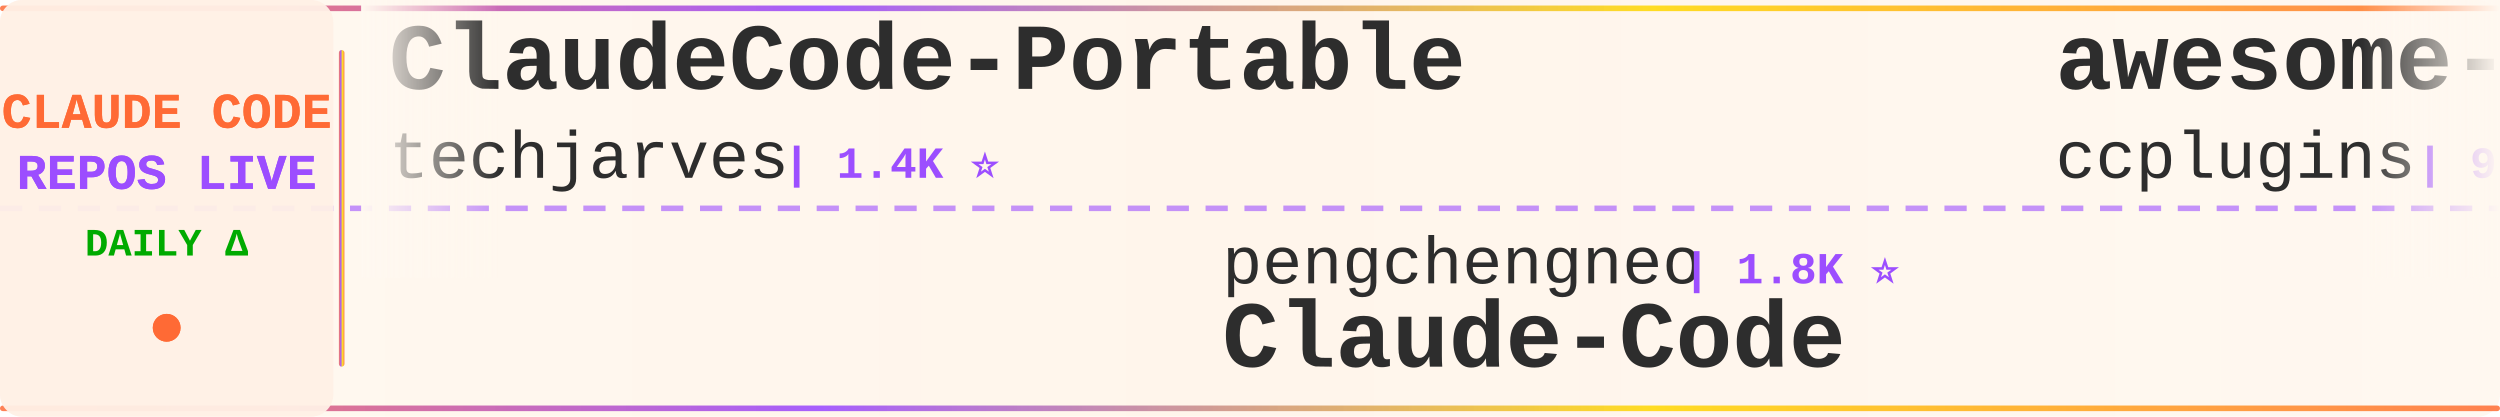
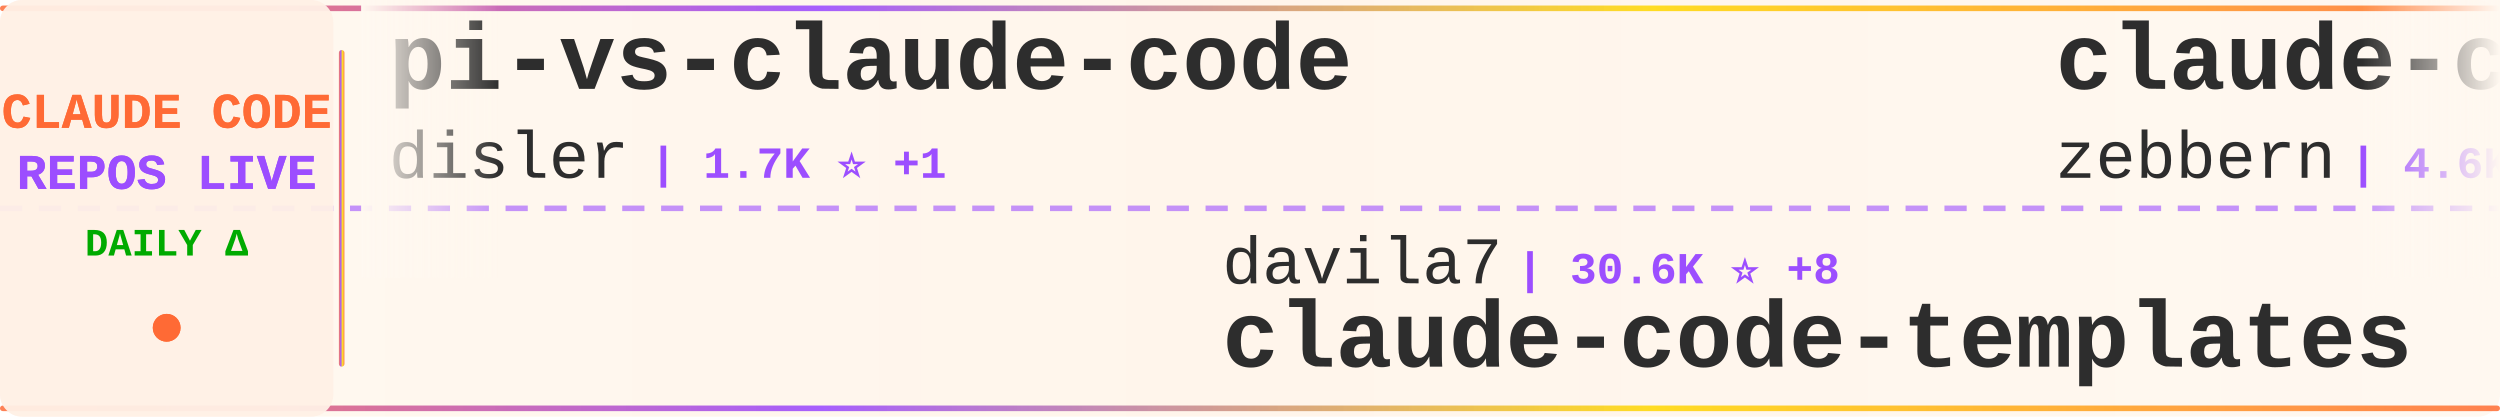
<svg xmlns="http://www.w3.org/2000/svg" width="900" height="150">
  <defs>
    <linearGradient id="tickerBg" x1="0%" y1="0%" x2="100%" y2="0%">
      <stop offset="0%" style="stop-color:#fff8f0;stop-opacity:0.98" />
      <stop offset="50%" style="stop-color:#fff5eb;stop-opacity:1" />
      <stop offset="100%" style="stop-color:#fff8f0;stop-opacity:0.98" />
    </linearGradient>
    <linearGradient id="borderGrad" x1="0%" y1="0%" x2="100%" y2="0%">
      <stop offset="0%" style="stop-color:#FF6B35;stop-opacity:0.85">
        <animate attributeName="stop-opacity" values="0.85;1;0.85" dur="2s" repeatCount="indefinite" />
      </stop>
      <stop offset="33%" style="stop-color:#9C4EFF;stop-opacity:0.9">
        <animate attributeName="stop-opacity" values="0.9;1;0.9" dur="2.2s" repeatCount="indefinite" />
      </stop>
      <stop offset="66%" style="stop-color:#FFD700;stop-opacity:0.85">
        <animate attributeName="stop-opacity" values="0.85;1;0.85" dur="1.8s" repeatCount="indefinite" />
      </stop>
      <stop offset="100%" style="stop-color:#FF6B35;stop-opacity:0.85">
        <animate attributeName="stop-opacity" values="0.85;1;0.85" dur="2s" repeatCount="indefinite" />
      </stop>
    </linearGradient>
    <filter id="textGlow">
      <feGaussianBlur stdDeviation="0.15" result="coloredBlur" />
      <feMerge>
        <feMergeNode in="coloredBlur" />
        <feMergeNode in="SourceGraphic" />
      </feMerge>
    </filter>
    <filter id="metricGlow">
      <feGaussianBlur stdDeviation="0.2" result="coloredBlur" />
      <feMerge>
        <feMergeNode in="coloredBlur" />
        <feMergeNode in="SourceGraphic" />
      </feMerge>
    </filter>
    <linearGradient id="leftFade" x1="0%" y1="0%" x2="100%" y2="0%">
      <stop offset="0%" style="stop-color:#fff8f0;stop-opacity:1" />
      <stop offset="100%" style="stop-color:#fff8f0;stop-opacity:0" />
    </linearGradient>
    <linearGradient id="rightFade" x1="0%" y1="0%" x2="100%" y2="0%">
      <stop offset="0%" style="stop-color:#fff8f0;stop-opacity:0" />
      <stop offset="100%" style="stop-color:#fff8f0;stop-opacity:1" />
    </linearGradient>
  </defs>
  <rect width="900" height="150" fill="url(#tickerBg)" rx="8" />
  <rect x="0" y="2" width="900" height="2" fill="url(#borderGrad)" rx="1" />
  <rect x="0" y="146" width="900" height="2" fill="url(#borderGrad)" rx="1" />
  <line x1="0" y1="75" x2="900" y2="75" stroke="#9C4EFF" stroke-width="2" stroke-dasharray="8 6" opacity="0.6" />
  <rect x="0" y="0" width="120" height="150" fill="#fff0e6" opacity="0.95" rx="8" />
  <text x="60" y="46" font-family="'Courier New', monospace" font-size="18" font-weight="bold" fill="#FF6B35" text-anchor="middle" filter="url(#textGlow)">
    CLAUDE CODE
  </text>
  <text x="60" y="68" font-family="'Courier New', monospace" font-size="18" font-weight="bold" fill="#9C4EFF" text-anchor="middle" filter="url(#textGlow)">
    REPOS LIVE
  </text>
  <text x="60" y="92" font-family="'Courier New', monospace" font-size="14" font-weight="bold" fill="#00aa00" text-anchor="middle">
    DAILY Δ
  </text>
  <circle cx="60" cy="118" r="5" fill="#FF6B35" filter="url(#metricGlow)">
    <animate attributeName="r" values="4;6;4" dur="1.5s" repeatCount="indefinite" />
    <animate attributeName="opacity" values="0.6;1;0.6" dur="1.5s" repeatCount="indefinite" />
  </circle>
  <rect x="122" y="18" width="2" height="114" fill="url(#borderGrad)" rx="1" />
  <clipPath id="tickerClip">
    <rect x="130" y="0" width="770" height="150" />
  </clipPath>
  <g clip-path="url(#tickerClip)">
    <g id="tickerItems">
      <animateTransform attributeName="transform" attributeType="XML" type="translate" from="0 0" to="-3000 0" dur="54s" repeatCount="indefinite" />
      <g transform="translate(0, 0)">
-         <text x="140" y="32" font-family="'Courier New', monospace" font-size="34" font-weight="bold" fill="#2d2d2d">ClaudeCode-Portable</text>
-         <text x="140" y="64" font-family="'Courier New', monospace" font-size="24" font-weight="normal" fill="#2d2d2d" opacity="1.0">techjarves</text>
-         <text x="282" y="64" font-family="'Courier New', monospace" font-size="16" font-weight="bold" fill="#9C4EFF"> | 1.4K ⭐</text>
+         <text x="140" y="32" font-family="'Courier New', monospace" font-size="34" font-weight="bold" fill="#2d2d2d">pi-vs-claude-code</text>
+         <text x="140" y="64" font-family="'Courier New', monospace" font-size="24" font-weight="normal" fill="#2d2d2d" opacity="1.0">disler</text>
+         <text x="234" y="64" font-family="'Courier New', monospace" font-size="16" font-weight="bold" fill="#9C4EFF"> | 1.7K ⭐ +1</text>
      </g>
      <g transform="translate(300, 0)">
-         <text x="140" y="102" font-family="'Courier New', monospace" font-size="24" font-weight="normal" fill="#2d2d2d" opacity="1.0">pengchengneo</text>
-         <text x="306" y="102" font-family="'Courier New', monospace" font-size="16" font-weight="bold" fill="#9C4EFF"> | 1.8K ⭐</text>
-         <text x="140" y="132" font-family="'Courier New', monospace" font-size="34" font-weight="bold" fill="#2d2d2d">Claude-Code</text>
-       </g>
-       <g transform="translate(600, 0)">
-         <text x="140" y="32" font-family="'Courier New', monospace" font-size="34" font-weight="bold" fill="#2d2d2d">awesome-claude-code-plug...</text>
-         <text x="140" y="64" font-family="'Courier New', monospace" font-size="24" font-weight="normal" fill="#2d2d2d" opacity="1.0">ccplugins</text>
-         <text x="270" y="64" font-family="'Courier New', monospace" font-size="16" font-weight="bold" fill="#9C4EFF"> | 935 ⭐</text>
-       </g>
-       <g transform="translate(900, 0)">
        <text x="140" y="102" font-family="'Courier New', monospace" font-size="24" font-weight="normal" fill="#2d2d2d" opacity="1.0">davila7</text>
        <text x="246" y="102" font-family="'Courier New', monospace" font-size="16" font-weight="bold" fill="#9C4EFF"> | 30.6K ⭐ +8</text>
        <text x="140" y="132" font-family="'Courier New', monospace" font-size="34" font-weight="bold" fill="#2d2d2d">claude-code-templates</text>
      </g>
+       <g transform="translate(600, 0)">
+         <text x="140" y="32" font-family="'Courier New', monospace" font-size="34" font-weight="bold" fill="#2d2d2d">claude-code-guide</text>
+         <text x="140" y="64" font-family="'Courier New', monospace" font-size="24" font-weight="normal" fill="#2d2d2d" opacity="1.0">zebbern</text>
+         <text x="246" y="64" font-family="'Courier New', monospace" font-size="16" font-weight="bold" fill="#9C4EFF"> | 4.6K ⭐ -1</text>
+       </g>
+       <g transform="translate(900, 0)">
+         <text x="140" y="102" font-family="'Courier New', monospace" font-size="24" font-weight="normal" fill="#2d2d2d" opacity="1.0">disler</text>
+         <text x="234" y="102" font-family="'Courier New', monospace" font-size="16" font-weight="bold" fill="#9C4EFF"> | 3.9K ⭐</text>
+         <text x="140" y="132" font-family="'Courier New', monospace" font-size="34" font-weight="bold" fill="#2d2d2d">claude-code-hooks-master...</text>
+       </g>
      <g transform="translate(1200, 0)">
-         <text x="140" y="32" font-family="'Courier New', monospace" font-size="34" font-weight="bold" fill="#2d2d2d">claude-code-proxy</text>
-         <text x="140" y="64" font-family="'Courier New', monospace" font-size="24" font-weight="normal" fill="#2d2d2d" opacity="1.0">1rgs</text>
-         <text x="210" y="64" font-family="'Courier New', monospace" font-size="16" font-weight="bold" fill="#9C4EFF"> | 3.7K ⭐</text>
+         <text x="140" y="32" font-family="'Courier New', monospace" font-size="34" font-weight="bold" fill="#2d2d2d">claude-code-spec-workflo...</text>
+         <text x="140" y="64" font-family="'Courier New', monospace" font-size="24" font-weight="normal" fill="#2d2d2d" opacity="1.0">Pimzino</text>
+         <text x="246" y="64" font-family="'Courier New', monospace" font-size="16" font-weight="bold" fill="#9C4EFF"> | 3.9K ⭐</text>
      </g>
      <g transform="translate(1500, 0)">
-         <text x="140" y="102" font-family="'Courier New', monospace" font-size="24" font-weight="normal" fill="#2d2d2d" opacity="1.0">repowise-dev</text>
-         <text x="306" y="102" font-family="'Courier New', monospace" font-size="16" font-weight="bold" fill="#9C4EFF"> | 1.2K ⭐</text>
-         <text x="140" y="132" font-family="'Courier New', monospace" font-size="34" font-weight="bold" fill="#2d2d2d">claude-code-prompts</text>
+         <text x="140" y="102" font-family="'Courier New', monospace" font-size="24" font-weight="normal" fill="#2d2d2d" opacity="1.0">shanraisshan</text>
+         <text x="306" y="102" font-family="'Courier New', monospace" font-size="16" font-weight="bold" fill="#9C4EFF"> | 65.8K ⭐ +2</text>
+         <text x="140" y="132" font-family="'Courier New', monospace" font-size="34" font-weight="bold" fill="#2d2d2d">claude-code-best-practic...</text>
      </g>
      <g transform="translate(1800, 0)">
-         <text x="140" y="32" font-family="'Courier New', monospace" font-size="34" font-weight="bold" fill="#2d2d2d">system_prompts_leaks</text>
-         <text x="140" y="64" font-family="'Courier New', monospace" font-size="24" font-weight="normal" fill="#2d2d2d" opacity="1.0">asgeirtj</text>
-         <text x="258" y="64" font-family="'Courier New', monospace" font-size="16" font-weight="bold" fill="#9C4EFF"> | 64.9K ⭐ +14</text>
+         <text x="140" y="32" font-family="'Courier New', monospace" font-size="34" font-weight="bold" fill="#2d2d2d">Dive-into-Claude-Code</text>
+         <text x="140" y="64" font-family="'Courier New', monospace" font-size="24" font-weight="normal" fill="#2d2d2d" opacity="1.0">VILA-Lab</text>
+         <text x="258" y="64" font-family="'Courier New', monospace" font-size="16" font-weight="bold" fill="#9C4EFF"> | 2.1K ⭐</text>
      </g>
      <g transform="translate(2100, 0)">
-         <text x="140" y="102" font-family="'Courier New', monospace" font-size="24" font-weight="normal" fill="#2d2d2d" opacity="1.0">rohitg00</text>
-         <text x="258" y="102" font-family="'Courier New', monospace" font-size="16" font-weight="bold" fill="#9C4EFF"> | 2.6K ⭐</text>
-         <text x="140" y="132" font-family="'Courier New', monospace" font-size="34" font-weight="bold" fill="#2d2d2d">awesome-claude-code-tool...</text>
+         <text x="140" y="102" font-family="'Courier New', monospace" font-size="24" font-weight="normal" fill="#2d2d2d" opacity="1.0">JrCx7scC</text>
+         <text x="258" y="102" font-family="'Courier New', monospace" font-size="16" font-weight="bold" fill="#9C4EFF"> | 376 ⭐</text>
+         <text x="140" y="132" font-family="'Courier New', monospace" font-size="34" font-weight="bold" fill="#2d2d2d">claude-code-source</text>
      </g>
      <g transform="translate(2400, 0)">
-         <text x="140" y="32" font-family="'Courier New', monospace" font-size="34" font-weight="bold" fill="#2d2d2d">claude-code-guide</text>
-         <text x="140" y="64" font-family="'Courier New', monospace" font-size="24" font-weight="normal" fill="#2d2d2d" opacity="1.0">zebbern</text>
-         <text x="246" y="64" font-family="'Courier New', monospace" font-size="16" font-weight="bold" fill="#9C4EFF"> | 4.6K ⭐</text>
+         <text x="140" y="32" font-family="'Courier New', monospace" font-size="34" font-weight="bold" fill="#2d2d2d">claude-code-harness</text>
+         <text x="140" y="64" font-family="'Courier New', monospace" font-size="24" font-weight="normal" fill="#2d2d2d" opacity="1.0">Chachamaru127</text>
+         <text x="318" y="64" font-family="'Courier New', monospace" font-size="16" font-weight="bold" fill="#9C4EFF"> | 3.1K ⭐</text>
      </g>
      <g transform="translate(2700, 0)">
-         <text x="140" y="102" font-family="'Courier New', monospace" font-size="24" font-weight="normal" fill="#2d2d2d" opacity="1.0">sugyan</text>
-         <text x="234" y="102" font-family="'Courier New', monospace" font-size="16" font-weight="bold" fill="#9C4EFF"> | 1.1K ⭐</text>
-         <text x="140" y="132" font-family="'Courier New', monospace" font-size="34" font-weight="bold" fill="#2d2d2d">claude-code-webui</text>
+         <text x="140" y="102" font-family="'Courier New', monospace" font-size="24" font-weight="normal" fill="#2d2d2d" opacity="1.0">WorldFlowAI</text>
+         <text x="294" y="102" font-family="'Courier New', monospace" font-size="16" font-weight="bold" fill="#9C4EFF"> | 2.8K ⭐ +3</text>
+         <text x="140" y="132" font-family="'Courier New', monospace" font-size="34" font-weight="bold" fill="#2d2d2d">everything-claude-code</text>
      </g>
      <g transform="translate(3000, 0)">
-         <text x="140" y="32" font-family="'Courier New', monospace" font-size="34" font-weight="bold" fill="#2d2d2d">ClaudeCode-Portable</text>
-         <text x="140" y="64" font-family="'Courier New', monospace" font-size="24" font-weight="normal" fill="#2d2d2d" opacity="1.0">techjarves</text>
-         <text x="282" y="64" font-family="'Courier New', monospace" font-size="16" font-weight="bold" fill="#9C4EFF"> | 1.4K ⭐</text>
+         <text x="140" y="32" font-family="'Courier New', monospace" font-size="34" font-weight="bold" fill="#2d2d2d">pi-vs-claude-code</text>
+         <text x="140" y="64" font-family="'Courier New', monospace" font-size="24" font-weight="normal" fill="#2d2d2d" opacity="1.0">disler</text>
+         <text x="234" y="64" font-family="'Courier New', monospace" font-size="16" font-weight="bold" fill="#9C4EFF"> | 1.7K ⭐ +1</text>
      </g>
      <g transform="translate(3300, 0)">
-         <text x="140" y="102" font-family="'Courier New', monospace" font-size="24" font-weight="normal" fill="#2d2d2d" opacity="1.0">pengchengneo</text>
-         <text x="306" y="102" font-family="'Courier New', monospace" font-size="16" font-weight="bold" fill="#9C4EFF"> | 1.8K ⭐</text>
-         <text x="140" y="132" font-family="'Courier New', monospace" font-size="34" font-weight="bold" fill="#2d2d2d">Claude-Code</text>
-       </g>
-       <g transform="translate(3600, 0)">
-         <text x="140" y="32" font-family="'Courier New', monospace" font-size="34" font-weight="bold" fill="#2d2d2d">awesome-claude-code-plug...</text>
-         <text x="140" y="64" font-family="'Courier New', monospace" font-size="24" font-weight="normal" fill="#2d2d2d" opacity="1.0">ccplugins</text>
-         <text x="270" y="64" font-family="'Courier New', monospace" font-size="16" font-weight="bold" fill="#9C4EFF"> | 935 ⭐</text>
-       </g>
-       <g transform="translate(3900, 0)">
        <text x="140" y="102" font-family="'Courier New', monospace" font-size="24" font-weight="normal" fill="#2d2d2d" opacity="1.0">davila7</text>
        <text x="246" y="102" font-family="'Courier New', monospace" font-size="16" font-weight="bold" fill="#9C4EFF"> | 30.6K ⭐ +8</text>
        <text x="140" y="132" font-family="'Courier New', monospace" font-size="34" font-weight="bold" fill="#2d2d2d">claude-code-templates</text>
+       </g>
+       <g transform="translate(3600, 0)">
+         <text x="140" y="32" font-family="'Courier New', monospace" font-size="34" font-weight="bold" fill="#2d2d2d">claude-code-guide</text>
+         <text x="140" y="64" font-family="'Courier New', monospace" font-size="24" font-weight="normal" fill="#2d2d2d" opacity="1.0">zebbern</text>
+         <text x="246" y="64" font-family="'Courier New', monospace" font-size="16" font-weight="bold" fill="#9C4EFF"> | 4.6K ⭐ -1</text>
+       </g>
+       <g transform="translate(3900, 0)">
+         <text x="140" y="102" font-family="'Courier New', monospace" font-size="24" font-weight="normal" fill="#2d2d2d" opacity="1.0">disler</text>
+         <text x="234" y="102" font-family="'Courier New', monospace" font-size="16" font-weight="bold" fill="#9C4EFF"> | 3.9K ⭐</text>
+         <text x="140" y="132" font-family="'Courier New', monospace" font-size="34" font-weight="bold" fill="#2d2d2d">claude-code-hooks-master...</text>
      </g>
    </g>
  </g>
  <rect x="130" y="0" width="50" height="100" fill="url(#leftFade)" />
  <rect x="850" y="0" width="50" height="100" fill="url(#rightFade)" />
</svg>
